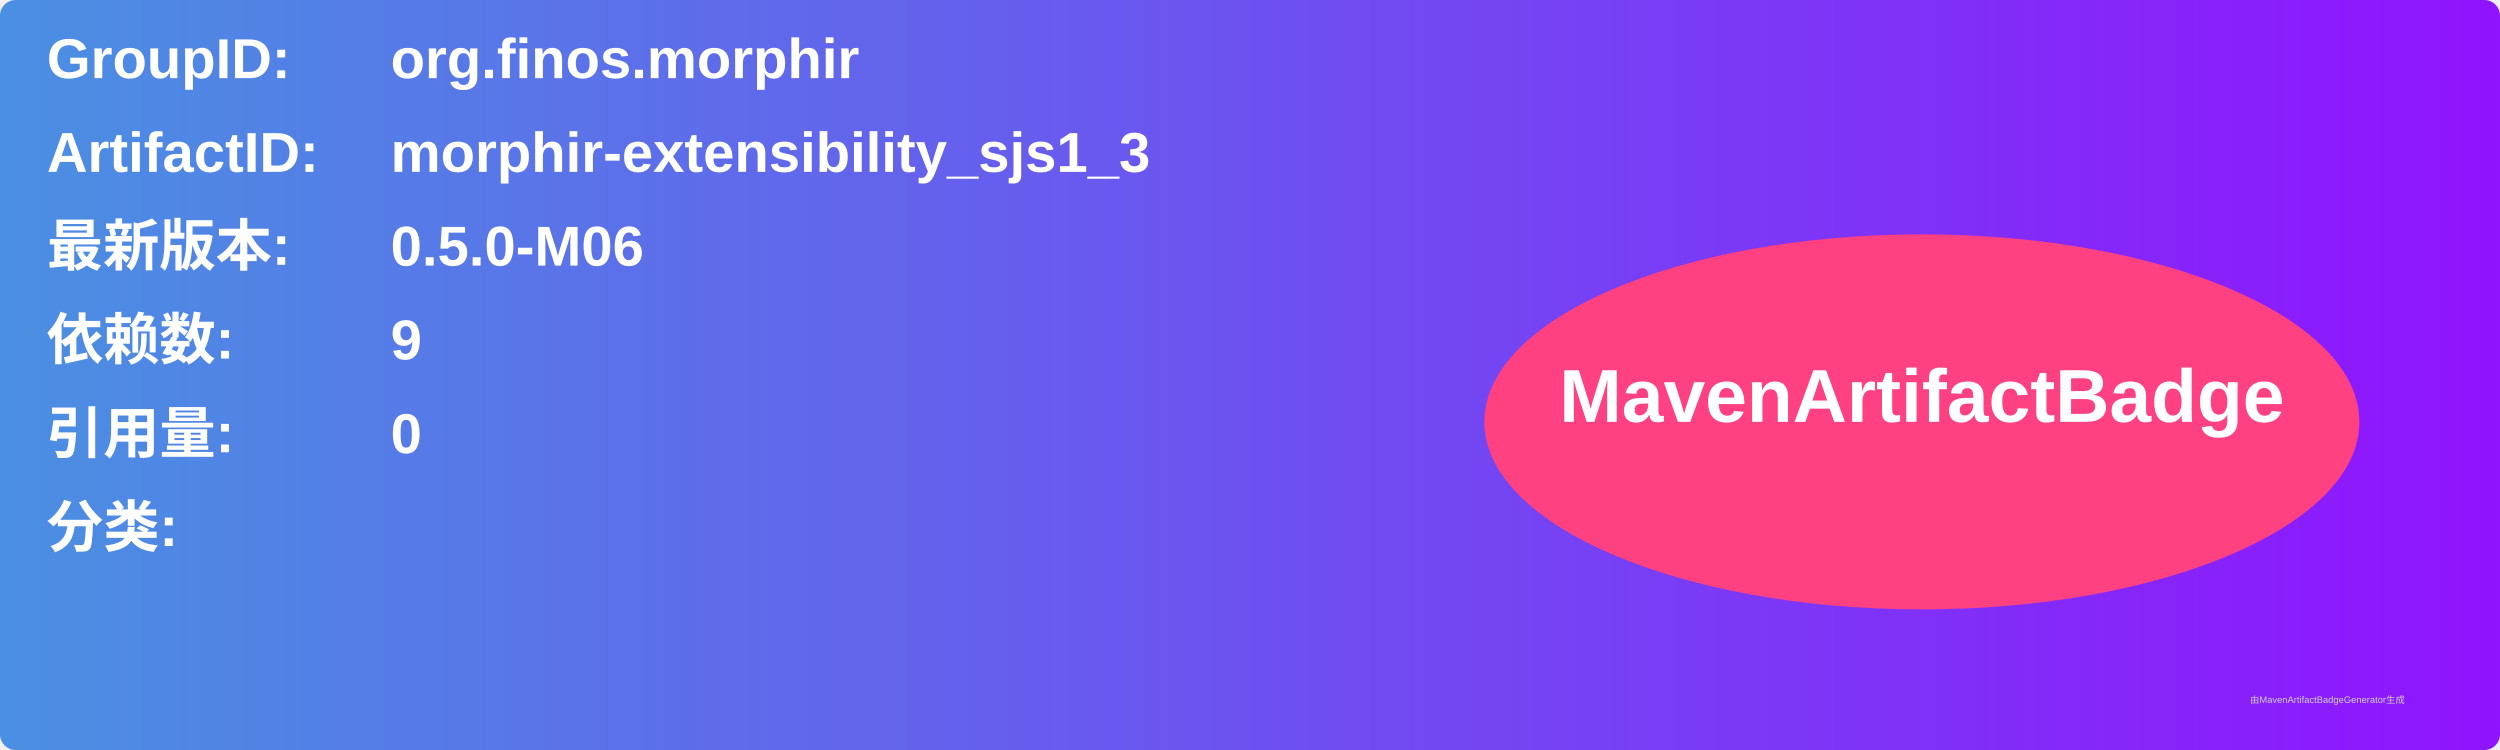
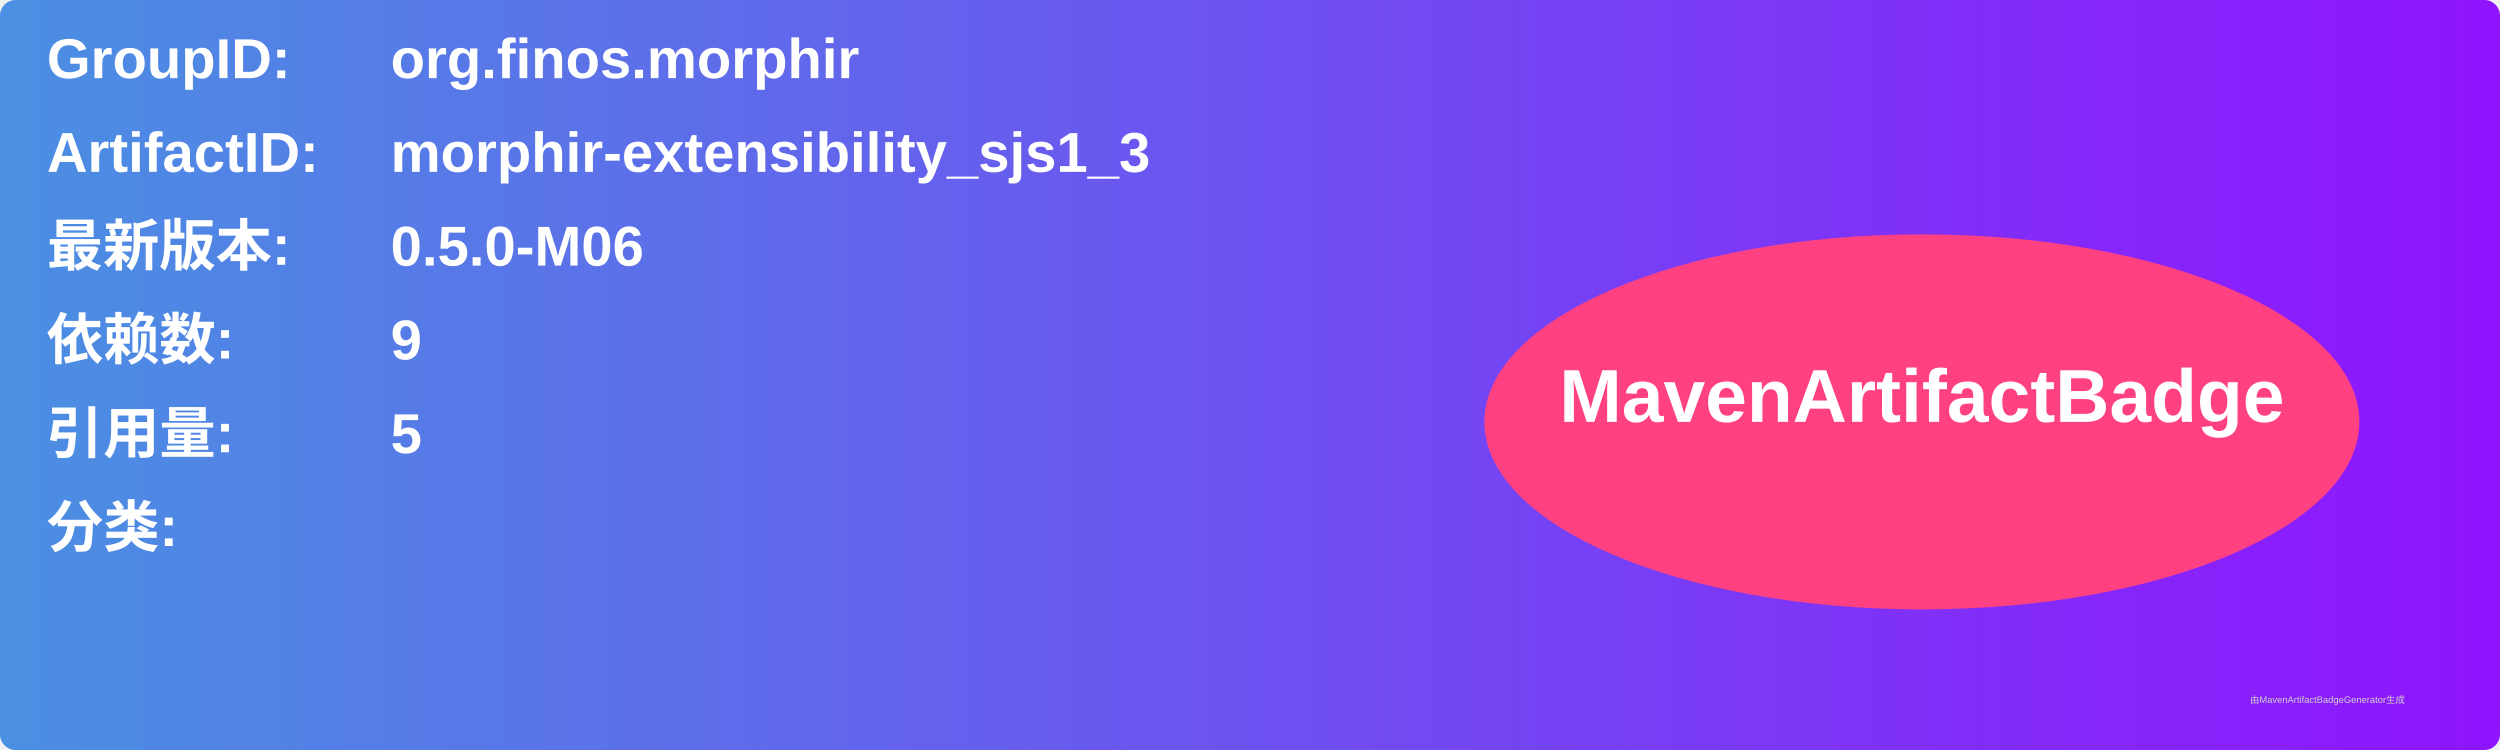
<svg xmlns="http://www.w3.org/2000/svg" width="800" height="240" viewBox="0 0 800 240">
  <linearGradient id="grad" x1="0%" y1="0%" x2="100%" y2="0%">
    <stop offset="0%" stop-color="#4a90e2" />
    <stop offset="100%" stop-color="#9013fe" />
  </linearGradient>
  <rect width="100%" height="100%" rx="5" ry="5" fill="url(#grad)" />
  <g transform="translate(15, 15)">
    <text x="0" y="10" font-family="Arial" font-size="18" fill="white" font-weight="bold" width="260">GroupID:</text>
    <text x="110" y="10" font-family="Arial" font-size="18" fill="white" font-weight="bold" width="460">org.finos.morphir</text>
    <text x="0" y="40" font-family="Arial" font-size="18" fill="white" font-weight="bold" width="260">ArtifactID:</text>
    <text x="110" y="40" font-family="Arial" font-size="18" fill="white" font-weight="bold" width="460">morphir-extensibility_sjs1_3</text>
    <text x="0" y="70" font-family="Arial" font-size="18" fill="white" font-weight="bold">最新版本:</text>
    <text x="110" y="70" font-family="Arial" font-size="18" fill="white" font-weight="bold">
      <tspan font-weight="bold">0.5.0-M06</tspan>
    </text>
    <text x="0" y="100" font-family="Arial" font-size="18" fill="white" font-weight="bold">依赖数: </text>
    <text x="110" y="100" font-family="Arial" font-size="18" fill="white">
      <tspan font-weight="bold">9</tspan>
    </text>
    <text x="0" y="130" font-family="Arial" font-size="18" fill="white" font-weight="bold">引用量: </text>
    <text x="110" y="130" font-family="Arial" font-size="18" fill="white">
-       <tspan font-weight="bold">0</tspan>
+       <tspan font-weight="bold">5</tspan>
    </text>
    <text x="0" y="160" font-family="Arial" font-size="18" fill="white" font-weight="bold">分类:</text>
    <text x="10" y="190" font-family="Arial" font-size="10" fill="white">
      <tspan font-weight="bold" />
    </text>
    <ellipse cx="600" cy="120" rx="140" ry="60" fill="#ff4081" />
    <text x="600" y="120" text-anchor="middle" font-family="Arial" font-size="24" fill="white" font-weight="bold">MavenArtifactBadge</text>
  </g>
  <text x="720" y="225" font-family="Arial" font-size="3" fill="#d0d0d0">由MavenArtifactBadgeGenerator生成</text>
</svg>
